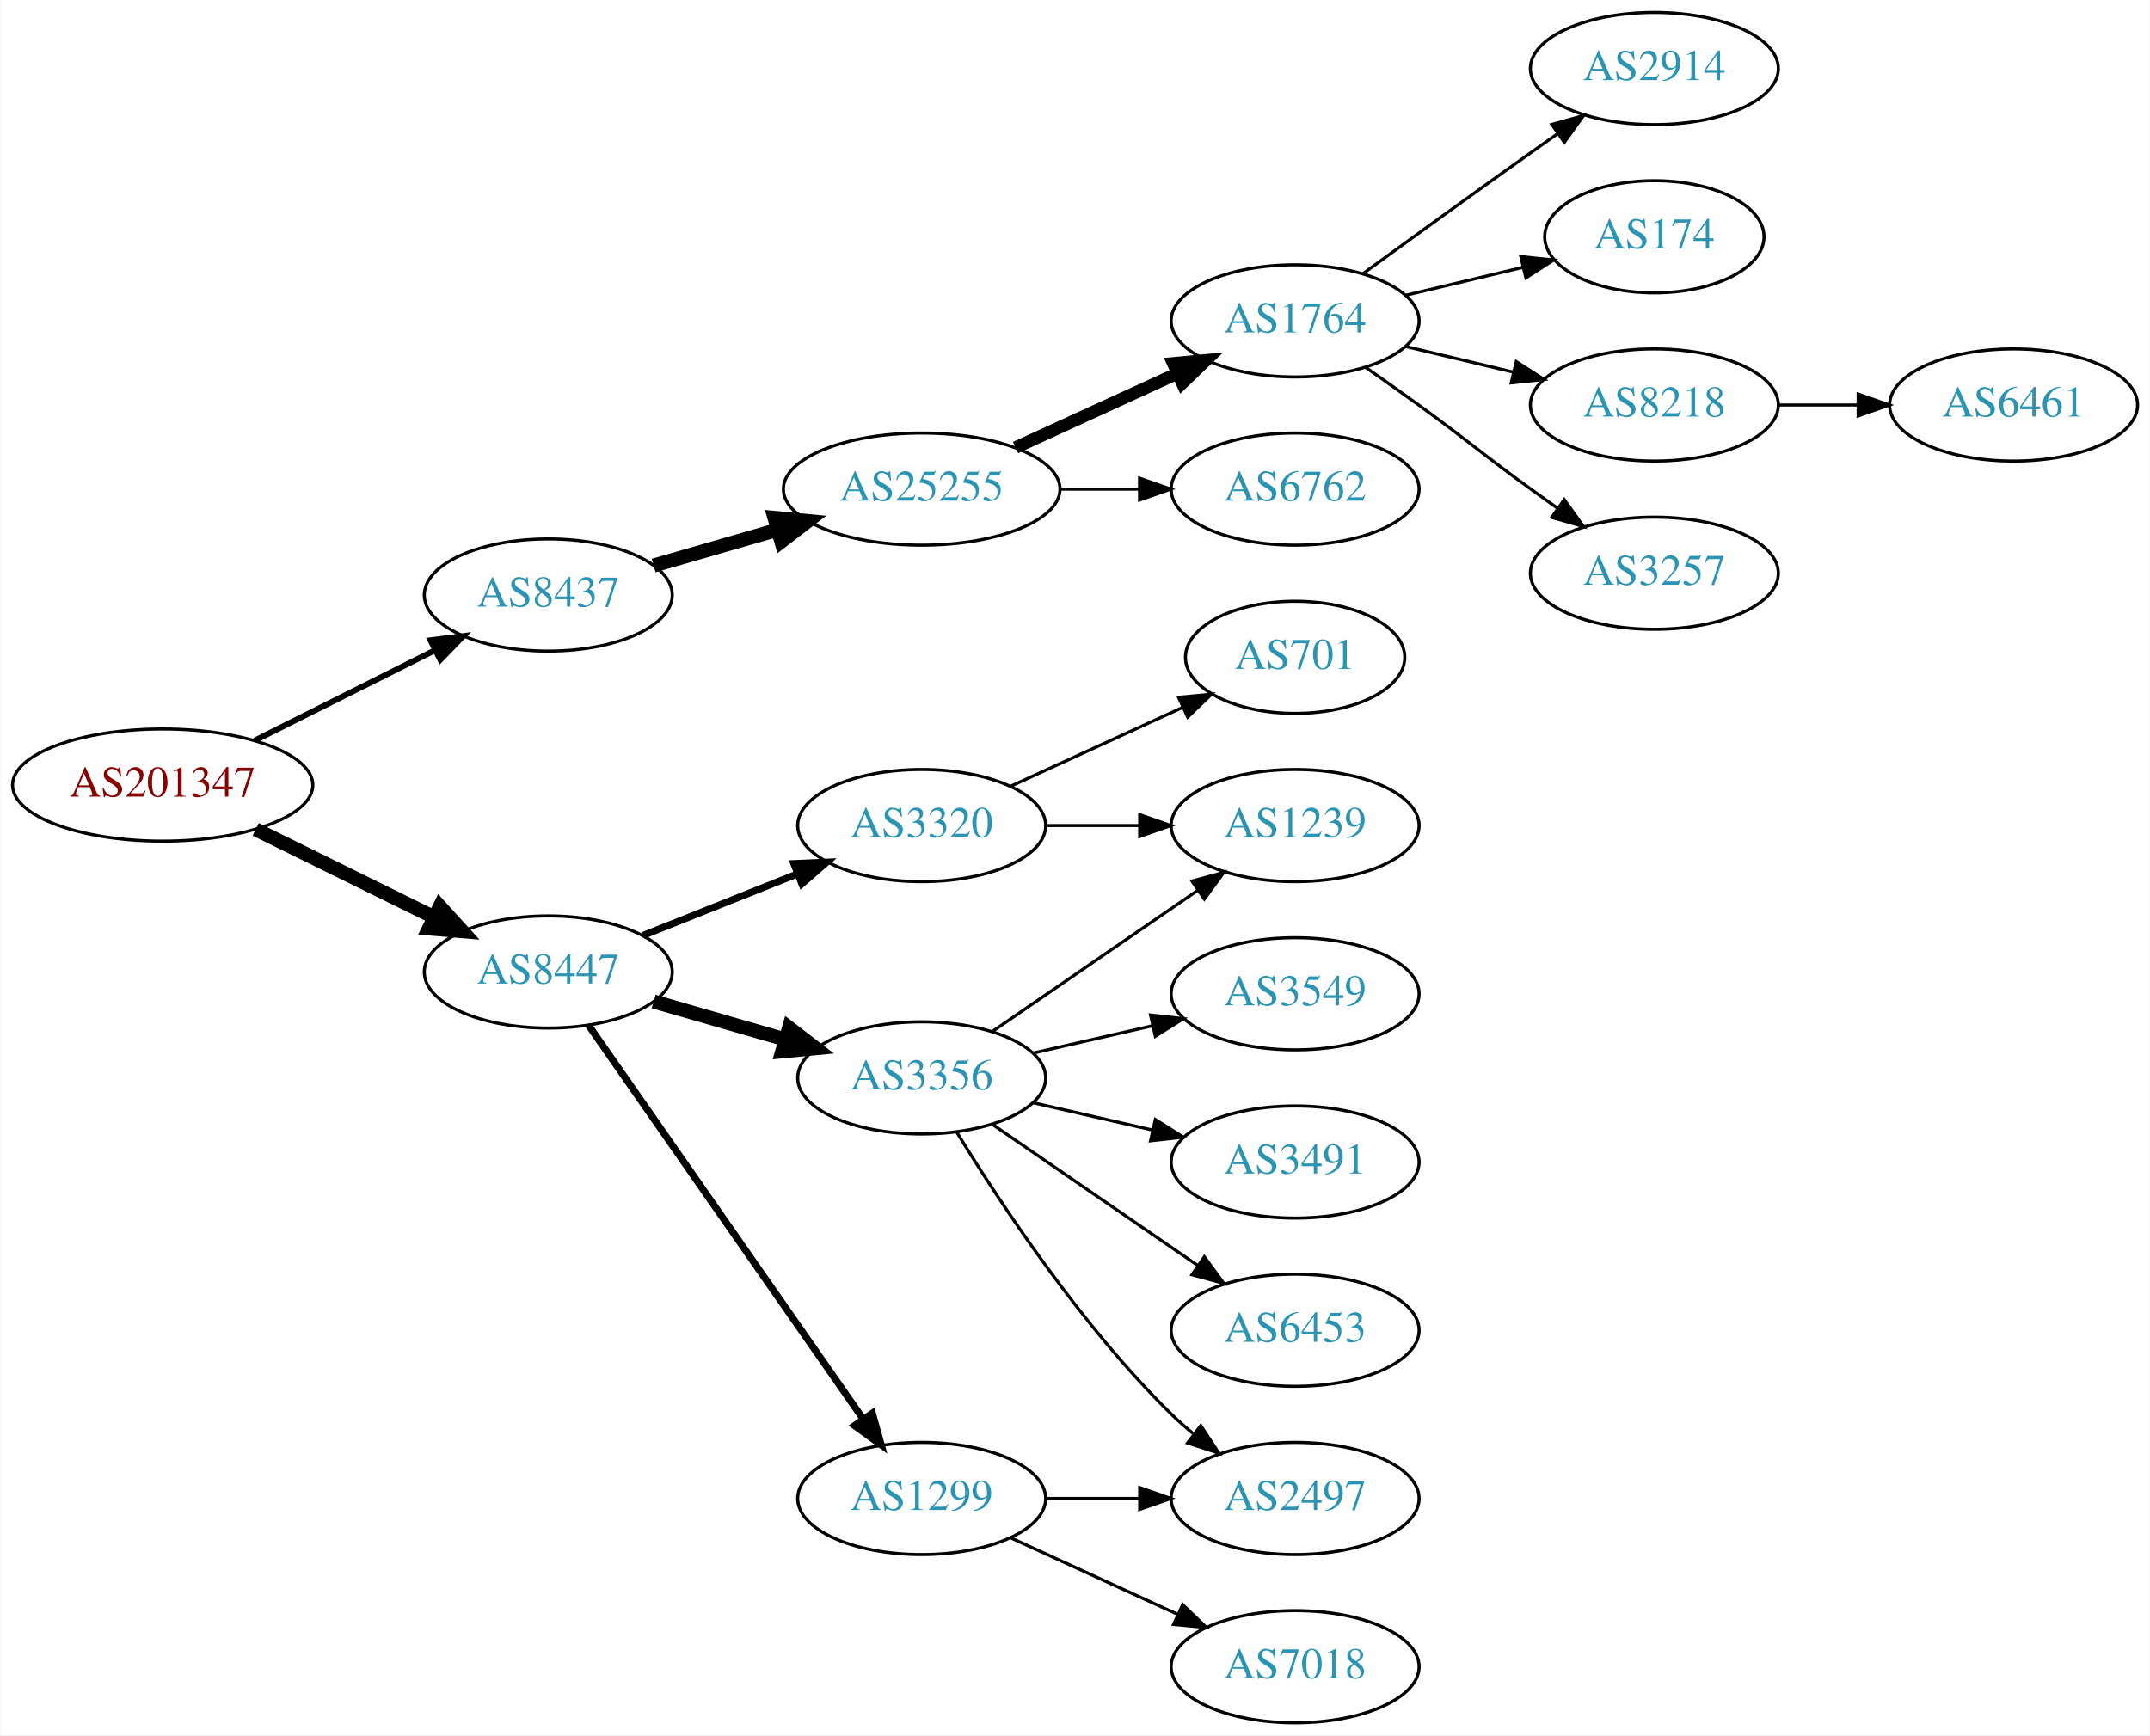
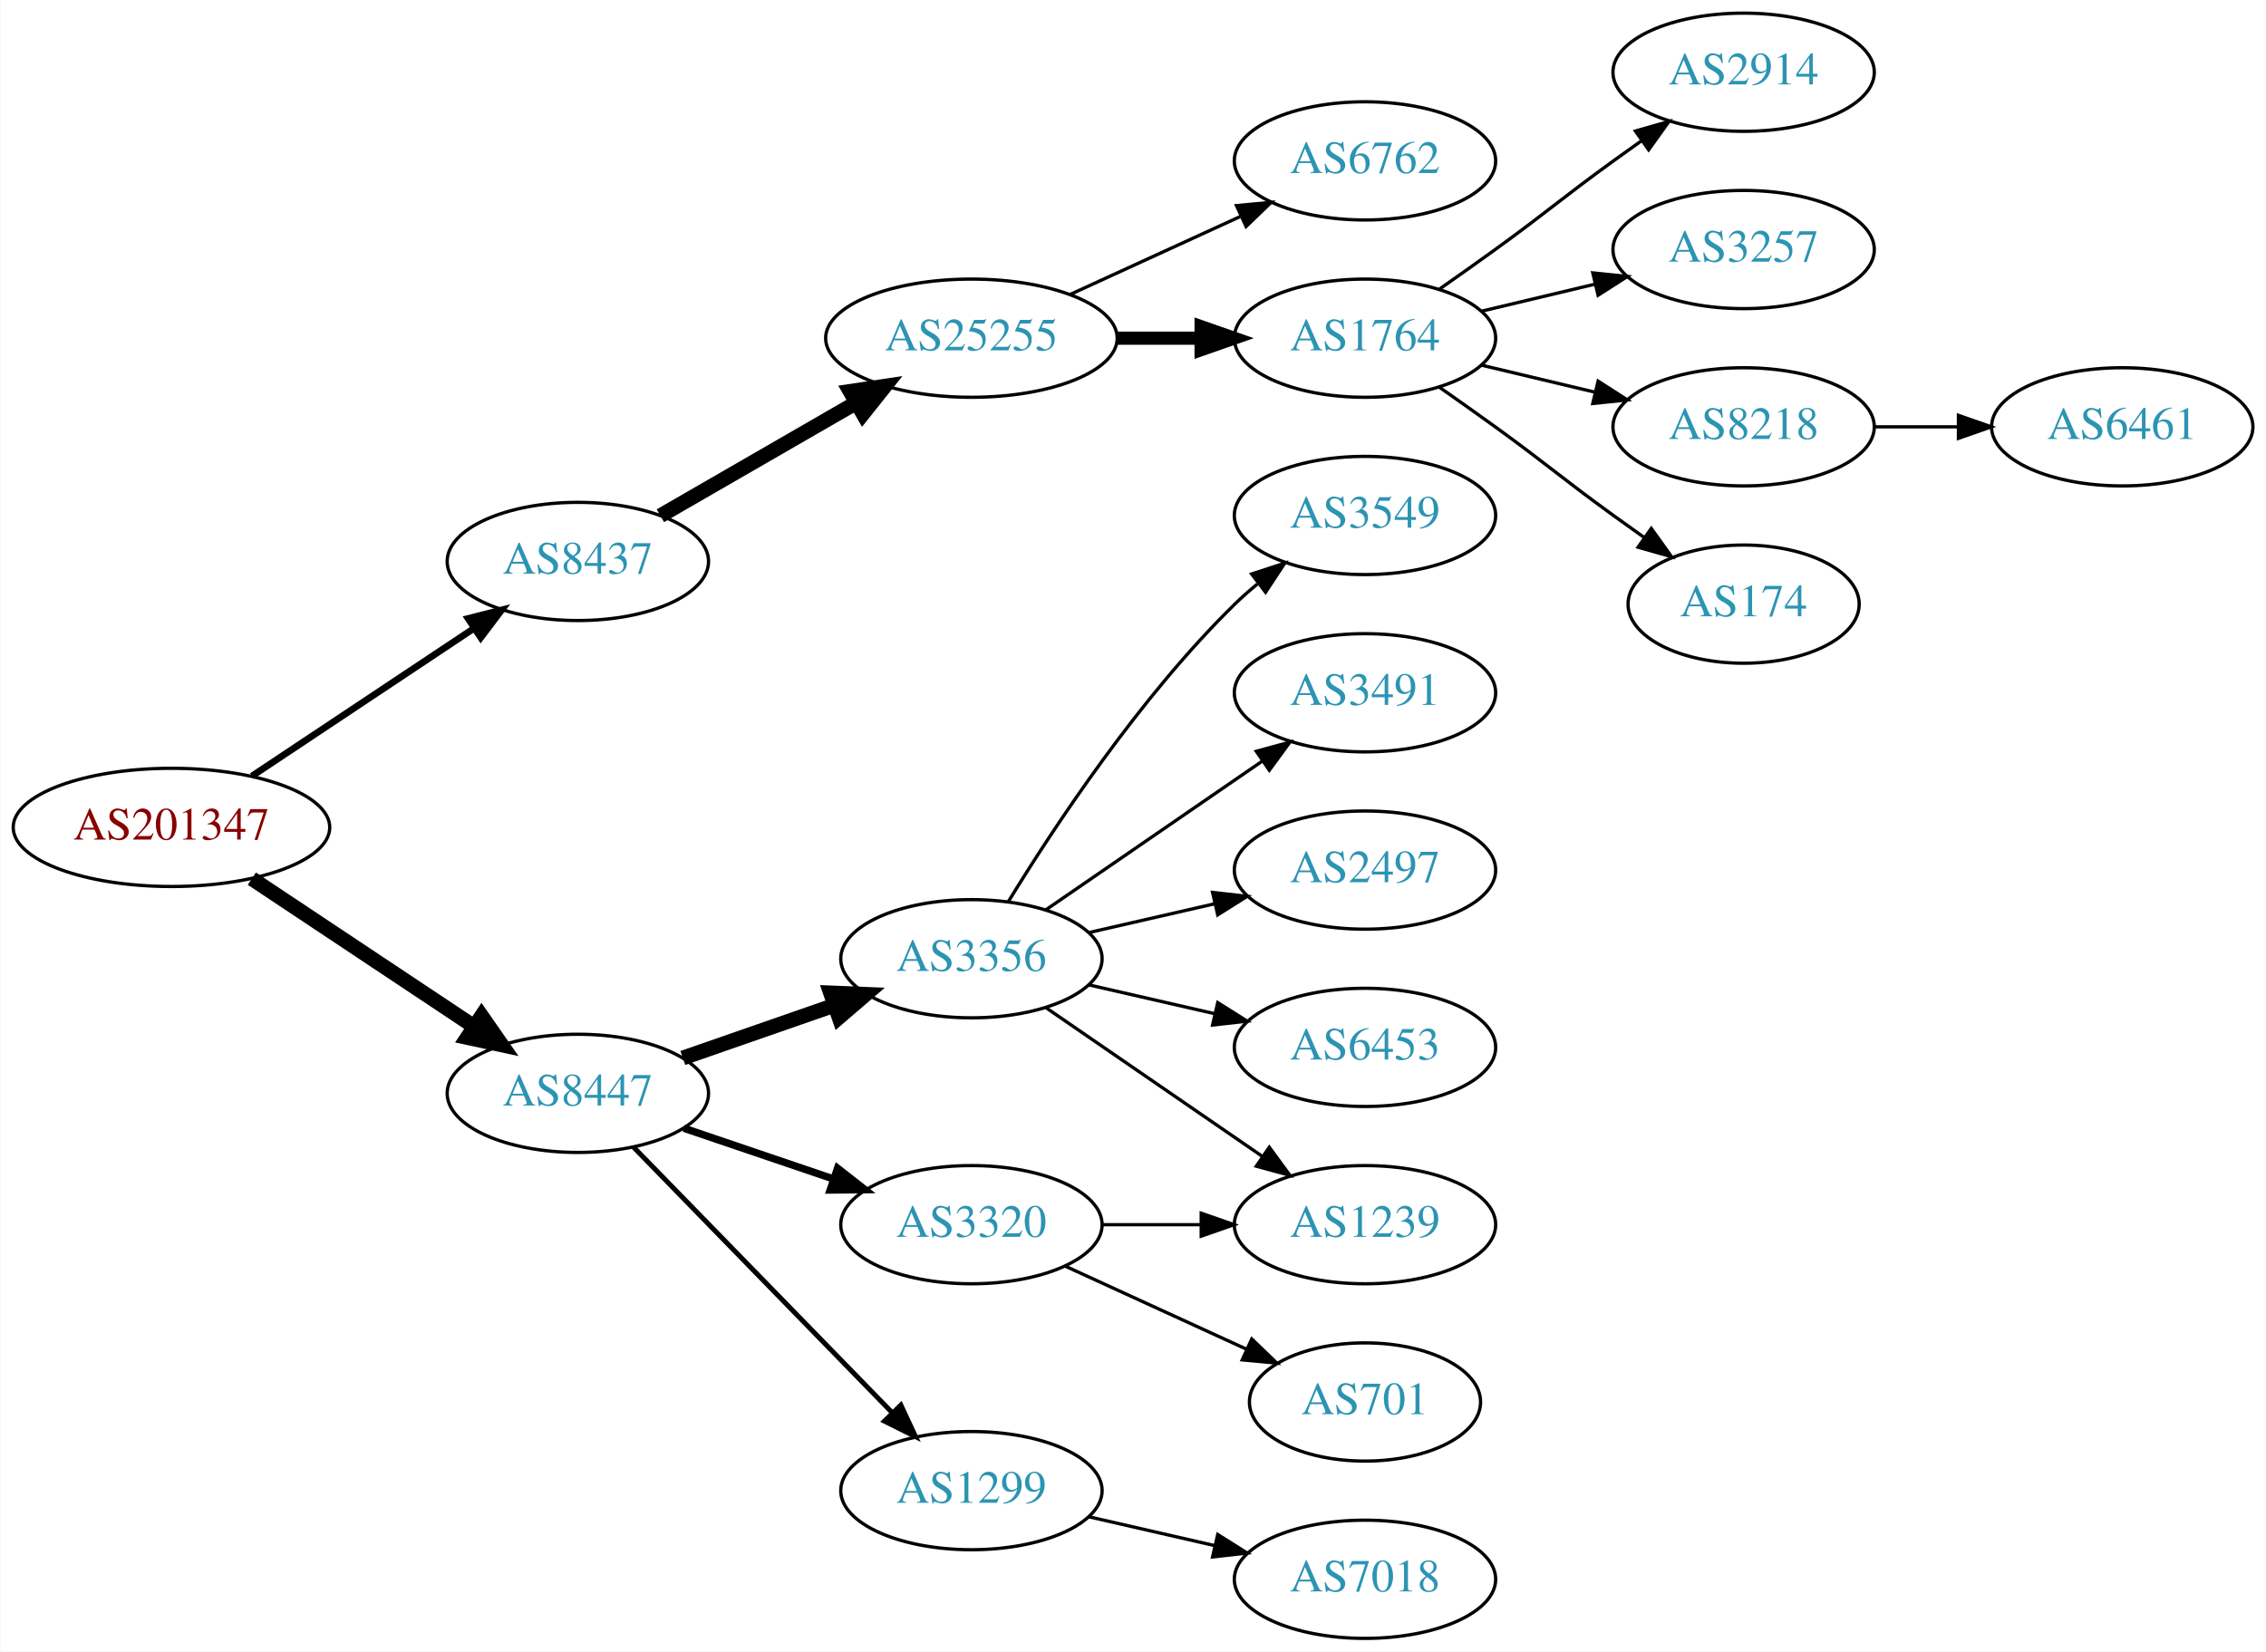
- <svg xmlns="http://www.w3.org/2000/svg" xmlns:xlink="http://www.w3.org/1999/xlink" width="690pt" height="557pt" viewBox="0.00 0.00 689.76 557.00">
-   <g id="graph0" class="graph" transform="scale(1 1) rotate(0) translate(4 553)">
-     <polygon fill="white" stroke="none" points="-4,4 -4,-553 685.755,-553 685.755,4 -4,4" />
+ <svg xmlns="http://www.w3.org/2000/svg" xmlns:xlink="http://www.w3.org/1999/xlink" width="690pt" height="503pt" viewBox="0.00 0.00 689.76 503.00">
+   <g id="graph0" class="graph" transform="scale(1 1) rotate(0) translate(4 499)">
+     <polygon fill="white" stroke="none" points="-4,4 -4,-499 685.755,-499 685.755,4 -4,4" />
    <g id="node1" class="node">
      <g id="a_node1">
        <a xlink:href="/asn/201347" xlink:title="AS201347 ~ Wolford AG [AT]">
-           <ellipse fill="#ffffff" stroke="black" cx="48.096" cy="-301" rx="48.192" ry="18" />
-           <text text-anchor="middle" x="48.096" y="-297.3" font-family="Times,serif" font-size="14.00" fill="#880000">AS201347</text>
+           <ellipse fill="#ffffff" stroke="black" cx="48.096" cy="-247" rx="48.192" ry="18" />
+           <text text-anchor="middle" x="48.096" y="-243.3" font-family="Times,serif" font-size="14.00" fill="#880000">AS201347</text>
        </a>
      </g>
    </g>
    <g id="node2" class="node">
      <g id="a_node2">
        <a xlink:href="/asn/8437" xlink:title="AS8437 ~ Hutchison Drei Austria GmbH [AT]">
-           <ellipse fill="#ffffff" stroke="black" cx="171.838" cy="-362" rx="39.794" ry="18" />
-           <text text-anchor="middle" x="171.838" y="-358.3" font-family="Times,serif" font-size="14.00" fill="#2c94b3">AS8437</text>
+           <ellipse fill="#ffffff" stroke="black" cx="171.838" cy="-328" rx="39.794" ry="18" />
+           <text text-anchor="middle" x="171.838" y="-324.3" font-family="Times,serif" font-size="14.00" fill="#2c94b3">AS8437</text>
        </a>
      </g>
    </g>
    <g id="edge1" class="edge">
-       <path fill="none" stroke="black" stroke-width="1.875" d="M77.639,-315.302C94.954,-323.978 117.186,-335.117 135.593,-344.34" />
-       <polygon fill="black" stroke="black" stroke-width="1.875" points="134.044,-347.479 144.553,-348.83 137.18,-341.221 134.044,-347.479" />
+       <path fill="none" stroke="black" stroke-width="2.045" d="M72.569,-262.618C91.795,-275.409 119.147,-293.608 140.115,-307.559" />
+       <polygon fill="black" stroke="black" stroke-width="2.045" points="138.403,-310.624 148.668,-313.249 142.281,-304.796 138.403,-310.624" />
    </g>
    <g id="node3" class="node">
      <g id="a_node3">
        <a xlink:href="/asn/8447" xlink:title="AS8447 ~ A1 Telekom Austria AG [AT]">
-           <ellipse fill="#ffffff" stroke="black" cx="171.838" cy="-241" rx="39.794" ry="18" />
-           <text text-anchor="middle" x="171.838" y="-237.3" font-family="Times,serif" font-size="14.00" fill="#2c94b3">AS8447</text>
+           <ellipse fill="#ffffff" stroke="black" cx="171.838" cy="-166" rx="39.794" ry="18" />
+           <text text-anchor="middle" x="171.838" y="-162.3" font-family="Times,serif" font-size="14.00" fill="#2c94b3">AS8447</text>
        </a>
      </g>
    </g>
    <g id="edge2" class="edge">
-       <path fill="none" stroke="black" stroke-width="4.5" d="M77.947,-286.781C95.072,-278.341 116.923,-267.572 135.13,-258.599" />
-       <polygon fill="black" stroke="black" stroke-width="4.5" points="137.045,-262.045 144.274,-254.092 133.563,-254.981 137.045,-262.045" />
+       <path fill="none" stroke="black" stroke-width="4.5" d="M72.569,-231.382C91.795,-218.591 119.147,-200.392 140.115,-186.441" />
+       <polygon fill="black" stroke="black" stroke-width="4.5" points="142.523,-189.568 148.668,-180.751 138.161,-183.012 142.523,-189.568" />
    </g>
    <g id="node4" class="node">
      <g id="a_node4">
        <a xlink:href="/asn/25255" xlink:title="AS25255 ~ ==&gt; TELE2 AUSTRIA &lt;== [AT]">
          <ellipse fill="#ffffff" stroke="black" cx="291.681" cy="-396" rx="44.393" ry="18" />
          <text text-anchor="middle" x="291.681" y="-392.3" font-family="Times,serif" font-size="14.00" fill="#2c94b3">AS25255</text>
        </a>
      </g>
    </g>
    <g id="edge3" class="edge">
-       <path fill="none" stroke="black" stroke-width="4.5" d="M205.664,-371.471C217.929,-375.01 232.084,-379.094 245.282,-382.902" />
-       <polygon fill="black" stroke="black" stroke-width="4.5" points="244.442,-386.757 255.142,-385.746 246.625,-379.191 244.442,-386.757" />
+       <path fill="none" stroke="black" stroke-width="4.5" d="M196.97,-341.925C214.176,-351.854 237.55,-365.341 256.649,-376.362" />
+       <polygon fill="black" stroke="black" stroke-width="4.5" points="254.73,-379.801 265.36,-381.389 258.666,-372.98 254.73,-379.801" />
    </g>
    <g id="node12" class="node">
      <g id="a_node12">
        <a xlink:href="/asn/3320" xlink:title="AS3320 ~ DTAG [DE]">
-           <ellipse fill="#ffffff" stroke="black" cx="291.681" cy="-288" rx="39.794" ry="18" />
-           <text text-anchor="middle" x="291.681" y="-284.3" font-family="Times,serif" font-size="14.00" fill="#2c94b3">AS3320</text>
+           <ellipse fill="#ffffff" stroke="black" cx="291.681" cy="-126" rx="39.794" ry="18" />
+           <text text-anchor="middle" x="291.681" y="-122.3" font-family="Times,serif" font-size="14.00" fill="#2c94b3">AS3320</text>
        </a>
      </g>
    </g>
    <g id="edge11" class="edge">
-       <path fill="none" stroke="black" stroke-width="2.25" d="M202.271,-252.739C217.175,-258.683 235.471,-265.98 251.544,-272.391" />
-       <polygon fill="black" stroke="black" stroke-width="2.25" points="250.63,-275.794 261.215,-276.248 253.223,-269.292 250.63,-275.794" />
+       <path fill="none" stroke="black" stroke-width="2.25" d="M204.108,-155.386C218.092,-150.639 234.762,-144.981 249.724,-139.902" />
+       <polygon fill="black" stroke="black" stroke-width="2.25" points="250.92,-143.192 259.264,-136.664 248.67,-136.564 250.92,-143.192" />
    </g>
    <g id="node13" class="node">
      <g id="a_node13">
        <a xlink:href="/asn/1299" xlink:title="AS1299 ~ Telia Carrier [EU]">
-           <ellipse fill="#ffffff" stroke="black" cx="291.681" cy="-72" rx="39.794" ry="18" />
-           <text text-anchor="middle" x="291.681" y="-68.3" font-family="Times,serif" font-size="14.00" fill="#2c94b3">AS1299</text>
+           <ellipse fill="#ffffff" stroke="black" cx="291.681" cy="-45" rx="39.794" ry="18" />
+           <text text-anchor="middle" x="291.681" y="-41.3" font-family="Times,serif" font-size="14.00" fill="#2c94b3">AS1299</text>
        </a>
      </g>
    </g>
    <g id="edge12" class="edge">
-       <path fill="none" stroke="black" stroke-width="2.25" d="M184.786,-223.865C205.608,-194.005 248.638,-132.294 272.948,-97.43" />
-       <polygon fill="black" stroke="black" stroke-width="2.25" points="275.852,-99.385 278.701,-89.18 270.11,-95.381 275.852,-99.385" />
+       <path fill="none" stroke="black" stroke-width="1.5" d="M188.731,-149.681C209.025,-128.843 244.295,-92.628 267.564,-68.736" />
+       <polygon fill="black" stroke="black" stroke-width="1.5" points="270.194,-71.052 274.663,-61.447 265.179,-66.168 270.194,-71.052" />
    </g>
    <g id="node14" class="node">
      <g id="a_node14">
        <a xlink:href="/asn/3356" xlink:title="AS3356 ~ Level 3 Parent, LLC [US]">
          <ellipse fill="#ffffff" stroke="black" cx="291.681" cy="-207" rx="39.794" ry="18" />
          <text text-anchor="middle" x="291.681" y="-203.3" font-family="Times,serif" font-size="14.00" fill="#2c94b3">AS3356</text>
        </a>
      </g>
    </g>
    <g id="edge13" class="edge">
-       <path fill="none" stroke="black" stroke-width="4.5" d="M205.664,-231.529C218.706,-227.766 233.887,-223.386 247.781,-219.377" />
-       <polygon fill="black" stroke="black" stroke-width="4.5" points="249.106,-223.093 257.622,-216.538 246.922,-215.527 249.106,-223.093" />
+       <path fill="none" stroke="black" stroke-width="4.5" d="M203.8,-176.772C217.896,-181.677 234.773,-187.548 249.886,-192.807" />
+       <polygon fill="black" stroke="black" stroke-width="4.5" points="248.778,-196.59 259.516,-196.157 251.366,-189.152 248.778,-196.59" />
    </g>
    <g id="node5" class="node">
      <g id="a_node5">
        <a xlink:href="/asn/1764" xlink:title="AS1764 ~ NEXTLAYER-AS [AT]">
-           <ellipse fill="#ffffff" stroke="black" cx="411.523" cy="-450" rx="39.794" ry="18" />
-           <text text-anchor="middle" x="411.523" y="-446.3" font-family="Times,serif" font-size="14.00" fill="#2c94b3">AS1764</text>
+           <ellipse fill="#ffffff" stroke="black" cx="411.523" cy="-396" rx="39.794" ry="18" />
+           <text text-anchor="middle" x="411.523" y="-392.3" font-family="Times,serif" font-size="14.00" fill="#2c94b3">AS1764</text>
        </a>
      </g>
    </g>
    <g id="edge4" class="edge">
-       <path fill="none" stroke="black" stroke-width="4" d="M321.81,-409.348C337.421,-416.502 356.819,-425.391 373.491,-433.03" />
-       <polygon fill="black" stroke="black" stroke-width="4" points="372.394,-436.378 382.943,-437.362 375.31,-430.014 372.394,-436.378" />
+       <path fill="none" stroke="black" stroke-width="4" d="M335.892,-396C344.204,-396 352.967,-396 361.449,-396" />
+       <polygon fill="black" stroke="black" stroke-width="4" points="361.608,-399.5 371.608,-396 361.608,-392.5 361.608,-399.5" />
    </g>
    <g id="node6" class="node">
      <g id="a_node6">
        <a xlink:href="/asn/6762" xlink:title="AS6762 ~ TELECOM ITALIA SPARKLE S.p.A. [IT]">
-           <ellipse fill="#ffffff" stroke="black" cx="411.523" cy="-396" rx="39.794" ry="18" />
-           <text text-anchor="middle" x="411.523" y="-392.3" font-family="Times,serif" font-size="14.00" fill="#2c94b3">AS6762</text>
+           <ellipse fill="#ffffff" stroke="black" cx="411.523" cy="-450" rx="39.794" ry="18" />
+           <text text-anchor="middle" x="411.523" y="-446.3" font-family="Times,serif" font-size="14.00" fill="#2c94b3">AS6762</text>
        </a>
      </g>
    </g>
    <g id="edge5" class="edge">
-       <path fill="none" stroke="black" d="M335.892,-396C344.204,-396 352.967,-396 361.449,-396" />
-       <polygon fill="black" stroke="black" points="361.608,-399.5 371.608,-396 361.608,-392.5 361.608,-399.5" />
+       <path fill="none" stroke="black" d="M321.81,-409.348C337.421,-416.502 356.819,-425.391 373.491,-433.03" />
+       <polygon fill="black" stroke="black" points="372.394,-436.378 382.943,-437.362 375.31,-430.014 372.394,-436.378" />
    </g>
    <g id="node7" class="node">
      <g id="a_node7">
        <a xlink:href="/asn/2914" xlink:title="AS2914 ~ NTT America, Inc. [US]">
-           <ellipse fill="#ffffff" stroke="black" cx="526.816" cy="-531" rx="39.794" ry="18" />
-           <text text-anchor="middle" x="526.816" y="-527.3" font-family="Times,serif" font-size="14.00" fill="#2c94b3">AS2914</text>
+           <ellipse fill="#ffffff" stroke="black" cx="526.816" cy="-477" rx="39.794" ry="18" />
+           <text text-anchor="middle" x="526.816" y="-473.3" font-family="Times,serif" font-size="14.00" fill="#2c94b3">AS2914</text>
        </a>
      </g>
    </g>
    <g id="edge6" class="edge">
-       <path fill="none" stroke="black" d="M433.371,-465.222C448.305,-476.091 468.919,-491.025 487.17,-504 489.99,-506.005 492.933,-508.085 495.881,-510.159" />
-       <polygon fill="black" stroke="black" points="493.908,-513.05 504.106,-515.926 497.927,-507.319 493.908,-513.05" />
+       <path fill="none" stroke="black" d="M434.28,-411.009C439.815,-414.879 445.733,-419.064 451.17,-423 467.369,-434.729 470.97,-438.271 487.17,-450 489.973,-452.029 492.904,-454.125 495.845,-456.21" />
+       <polygon fill="black" stroke="black" points="493.867,-459.097 504.059,-461.991 497.896,-453.373 493.867,-459.097" />
    </g>
    <g id="node8" class="node">
      <g id="a_node8">
-         <a xlink:href="/asn/174" xlink:title="AS174 ~ Cogent Communications [US]">
-           <ellipse fill="#ffffff" stroke="black" cx="526.816" cy="-477" rx="35.194" ry="18" />
-           <text text-anchor="middle" x="526.816" y="-473.3" font-family="Times,serif" font-size="14.00" fill="#2c94b3">AS174</text>
+         <a xlink:href="/asn/3257" xlink:title="AS3257 ~ GTT [DE]">
+           <ellipse fill="#ffffff" stroke="black" cx="526.816" cy="-423" rx="39.794" ry="18" />
+           <text text-anchor="middle" x="526.816" y="-419.3" font-family="Times,serif" font-size="14.00" fill="#2c94b3">AS3257</text>
        </a>
      </g>
    </g>
    <g id="edge7" class="edge">
-       <path fill="none" stroke="black" d="M447.13,-458.248C458.925,-461.058 472.229,-464.229 484.497,-467.153" />
-       <polygon fill="black" stroke="black" points="483.963,-470.624 494.502,-469.537 485.586,-463.814 483.963,-470.624" />
+       <path fill="none" stroke="black" d="M447.13,-404.248C458.002,-406.838 470.156,-409.735 481.598,-412.462" />
+       <polygon fill="black" stroke="black" points="480.882,-415.889 491.421,-414.803 482.505,-409.08 480.882,-415.889" />
    </g>
    <g id="node9" class="node">
      <g id="a_node9">
        <a xlink:href="/asn/8218" xlink:title="AS8218 ~ legacy Neotelecoms [FR]">
-           <ellipse fill="#ffffff" stroke="black" cx="526.816" cy="-423" rx="39.794" ry="18" />
-           <text text-anchor="middle" x="526.816" y="-419.3" font-family="Times,serif" font-size="14.00" fill="#2c94b3">AS8218</text>
+           <ellipse fill="#ffffff" stroke="black" cx="526.816" cy="-369" rx="39.794" ry="18" />
+           <text text-anchor="middle" x="526.816" y="-365.3" font-family="Times,serif" font-size="14.00" fill="#2c94b3">AS8218</text>
        </a>
      </g>
    </g>
    <g id="edge8" class="edge">
-       <path fill="none" stroke="black" d="M447.13,-441.752C458.002,-439.162 470.156,-436.265 481.598,-433.538" />
-       <polygon fill="black" stroke="black" points="482.505,-436.92 491.421,-431.197 480.882,-430.111 482.505,-436.92" />
+       <path fill="none" stroke="black" d="M447.13,-387.752C458.002,-385.162 470.156,-382.265 481.598,-379.538" />
+       <polygon fill="black" stroke="black" points="482.505,-382.92 491.421,-377.197 480.882,-376.111 482.505,-382.92" />
    </g>
    <g id="node10" class="node">
      <g id="a_node10">
-         <a xlink:href="/asn/3257" xlink:title="AS3257 ~ GTT [DE]">
-           <ellipse fill="#ffffff" stroke="black" cx="526.816" cy="-369" rx="39.794" ry="18" />
-           <text text-anchor="middle" x="526.816" y="-365.3" font-family="Times,serif" font-size="14.00" fill="#2c94b3">AS3257</text>
+         <a xlink:href="/asn/174" xlink:title="AS174 ~ Cogent Communications [US]">
+           <ellipse fill="#ffffff" stroke="black" cx="526.816" cy="-315" rx="35.194" ry="18" />
+           <text text-anchor="middle" x="526.816" y="-311.3" font-family="Times,serif" font-size="14.00" fill="#2c94b3">AS174</text>
        </a>
      </g>
    </g>
    <g id="edge9" class="edge">
-       <path fill="none" stroke="black" d="M434.28,-434.991C439.815,-431.121 445.733,-426.936 451.17,-423 467.369,-411.271 470.97,-407.729 487.17,-396 489.973,-393.971 492.904,-391.875 495.845,-389.79" />
-       <polygon fill="black" stroke="black" points="497.896,-392.627 504.059,-384.009 493.867,-386.903 497.896,-392.627" />
+       <path fill="none" stroke="black" d="M434.28,-380.991C439.815,-377.121 445.733,-372.936 451.17,-369 467.369,-357.271 470.97,-353.729 487.17,-342 490.198,-339.807 493.377,-337.537 496.556,-335.287" />
+       <polygon fill="black" stroke="black" points="498.698,-338.059 504.866,-329.445 494.672,-332.333 498.698,-338.059" />
    </g>
    <g id="node11" class="node">
      <g id="a_node11">
        <a xlink:href="/asn/6461" xlink:title="AS6461 ~ Zayo Bandwidth [US]">
-           <ellipse fill="#ffffff" stroke="black" cx="642.109" cy="-423" rx="39.794" ry="18" />
-           <text text-anchor="middle" x="642.109" y="-419.3" font-family="Times,serif" font-size="14.00" fill="#2c94b3">AS6461</text>
+           <ellipse fill="#ffffff" stroke="black" cx="642.109" cy="-369" rx="39.794" ry="18" />
+           <text text-anchor="middle" x="642.109" y="-365.3" font-family="Times,serif" font-size="14.00" fill="#2c94b3">AS6461</text>
        </a>
      </g>
    </g>
    <g id="edge10" class="edge">
-       <path fill="none" stroke="black" d="M566.488,-423C574.691,-423 583.455,-423 591.987,-423" />
-       <polygon fill="black" stroke="black" points="592.227,-426.5 602.226,-423 592.226,-419.5 592.227,-426.5" />
+       <path fill="none" stroke="black" d="M566.488,-369C574.691,-369 583.455,-369 591.987,-369" />
+       <polygon fill="black" stroke="black" points="592.227,-372.5 602.226,-369 592.226,-365.5 592.227,-372.5" />
+     </g>
+     <g id="node17" class="node">
+       <g id="a_node17">
+         <a xlink:href="/asn/1239" xlink:title="AS1239 ~ Sprint [US]">
+           <ellipse fill="#ffffff" stroke="black" cx="411.523" cy="-126" rx="39.794" ry="18" />
+           <text text-anchor="middle" x="411.523" y="-122.3" font-family="Times,serif" font-size="14.00" fill="#2c94b3">AS1239</text>
+         </a>
+       </g>
+     </g>
+     <g id="edge21" class="edge">
+       <path fill="none" stroke="black" d="M331.593,-126C341.146,-126 351.496,-126 361.459,-126" />
+       <polygon fill="black" stroke="black" points="361.651,-129.5 371.651,-126 361.651,-122.5 361.651,-129.5" />
+     </g>
+     <g id="node21" class="node">
+       <g id="a_node21">
+         <a xlink:href="/asn/701" xlink:title="AS701 ~ UUNET [US]">
+           <ellipse fill="#ffffff" stroke="black" cx="411.523" cy="-72" rx="35.194" ry="18" />
+           <text text-anchor="middle" x="411.523" y="-68.3" font-family="Times,serif" font-size="14.00" fill="#2c94b3">AS701</text>
+         </a>
+       </g>
+     </g>
+     <g id="edge20" class="edge">
+       <path fill="none" stroke="black" d="M320.309,-113.339C336.726,-105.817 357.707,-96.202 375.304,-88.139" />
+       <polygon fill="black" stroke="black" points="377.048,-91.189 384.681,-83.842 374.132,-84.826 377.048,-91.189" />
    </g>
    <g id="node15" class="node">
      <g id="a_node15">
-         <a xlink:href="/asn/701" xlink:title="AS701 ~ UUNET [US]">
-           <ellipse fill="#ffffff" stroke="black" cx="411.523" cy="-342" rx="35.194" ry="18" />
-           <text text-anchor="middle" x="411.523" y="-338.3" font-family="Times,serif" font-size="14.00" fill="#2c94b3">AS701</text>
-         </a>
-       </g>
-     </g>
-     <g id="edge14" class="edge">
-       <path fill="none" stroke="black" d="M320.309,-300.661C336.726,-308.183 357.707,-317.798 375.304,-325.861" />
-       <polygon fill="black" stroke="black" points="374.132,-329.174 384.681,-330.158 377.048,-322.811 374.132,-329.174" />
-     </g>
-     <g id="node16" class="node">
-       <g id="a_node16">
-         <a xlink:href="/asn/1239" xlink:title="AS1239 ~ Sprint [US]">
-           <ellipse fill="#ffffff" stroke="black" cx="411.523" cy="-288" rx="39.794" ry="18" />
-           <text text-anchor="middle" x="411.523" y="-284.3" font-family="Times,serif" font-size="14.00" fill="#2c94b3">AS1239</text>
-         </a>
-       </g>
-     </g>
-     <g id="edge15" class="edge">
-       <path fill="none" stroke="black" d="M331.593,-288C341.146,-288 351.496,-288 361.459,-288" />
-       <polygon fill="black" stroke="black" points="361.651,-291.5 371.651,-288 361.651,-284.5 361.651,-291.5" />
-     </g>
-     <g id="node19" class="node">
-       <g id="a_node19">
-         <a xlink:href="/asn/2497" xlink:title="AS2497 ~ Internet Initiative Japan Inc. [JP]">
-           <ellipse fill="#ffffff" stroke="black" cx="411.523" cy="-72" rx="39.794" ry="18" />
-           <text text-anchor="middle" x="411.523" y="-68.3" font-family="Times,serif" font-size="14.00" fill="#2c94b3">AS2497</text>
-         </a>
-       </g>
-     </g>
-     <g id="edge22" class="edge">
-       <path fill="none" stroke="black" d="M331.593,-72C341.146,-72 351.496,-72 361.459,-72" />
-       <polygon fill="black" stroke="black" points="361.651,-75.5 371.651,-72 361.651,-68.5 361.651,-75.5" />
-     </g>
-     <g id="node21" class="node">
-       <g id="a_node21">
        <a xlink:href="/asn/7018" xlink:title="AS7018 ~ AT&amp;T Services, Inc. [US]">
          <ellipse fill="#ffffff" stroke="black" cx="411.523" cy="-18" rx="39.794" ry="18" />
          <text text-anchor="middle" x="411.523" y="-14.3" font-family="Times,serif" font-size="14.00" fill="#2c94b3">AS7018</text>
        </a>
      </g>
    </g>
-     <g id="edge21" class="edge">
-       <path fill="none" stroke="black" d="M320.309,-59.339C336.266,-52.027 356.537,-42.739 373.82,-34.819" />
-       <polygon fill="black" stroke="black" points="375.434,-37.929 383.067,-30.581 372.518,-31.565 375.434,-37.929" />
-     </g>
-     <g id="edge16" class="edge">
+     <g id="edge14" class="edge">
+       <path fill="none" stroke="black" d="M327.4,-37.045C339.4,-34.296 353.021,-31.175 365.713,-28.267" />
+       <polygon fill="black" stroke="black" points="366.679,-31.636 375.645,-25.991 365.116,-24.813 366.679,-31.636" />
+     </g>
+     <g id="node16" class="node">
+       <g id="a_node16">
+         <a xlink:href="/asn/3491" xlink:title="AS3491 ~ PCCW Global, Inc. [US]">
+           <ellipse fill="#ffffff" stroke="black" cx="411.523" cy="-288" rx="39.794" ry="18" />
+           <text text-anchor="middle" x="411.523" y="-284.3" font-family="Times,serif" font-size="14.00" fill="#2c94b3">AS3491</text>
+         </a>
+       </g>
+     </g>
+     <g id="edge15" class="edge">
      <path fill="none" stroke="black" d="M314.295,-221.857C332.783,-234.565 359.597,-252.995 380.227,-267.175" />
      <polygon fill="black" stroke="black" points="378.423,-270.183 388.647,-272.963 382.388,-264.414 378.423,-270.183" />
    </g>
-     <g id="node17" class="node">
-       <g id="a_node17">
-         <a xlink:href="/asn/3549" xlink:title="AS3549 ~ Level 3 Parent, LLC [US]">
+     <g id="edge16" class="edge">
+       <path fill="none" stroke="black" d="M314.295,-192.143C332.783,-179.435 359.597,-161.005 380.227,-146.825" />
+       <polygon fill="black" stroke="black" points="382.388,-149.586 388.647,-141.037 378.423,-143.817 382.388,-149.586" />
+     </g>
+     <g id="node18" class="node">
+       <g id="a_node18">
+         <a xlink:href="/asn/2497" xlink:title="AS2497 ~ Internet Initiative Japan Inc. [JP]">
          <ellipse fill="#ffffff" stroke="black" cx="411.523" cy="-234" rx="39.794" ry="18" />
-           <text text-anchor="middle" x="411.523" y="-230.3" font-family="Times,serif" font-size="14.00" fill="#2c94b3">AS3549</text>
+           <text text-anchor="middle" x="411.523" y="-230.3" font-family="Times,serif" font-size="14.00" fill="#2c94b3">AS2497</text>
        </a>
      </g>
    </g>
    <g id="edge17" class="edge">
      <path fill="none" stroke="black" d="M327.4,-214.955C339.4,-217.704 353.021,-220.825 365.713,-223.733" />
      <polygon fill="black" stroke="black" points="365.116,-227.187 375.645,-226.009 366.679,-220.364 365.116,-227.187" />
    </g>
-     <g id="node18" class="node">
-       <g id="a_node18">
-         <a xlink:href="/asn/3491" xlink:title="AS3491 ~ PCCW Global, Inc. [US]">
+     <g id="node19" class="node">
+       <g id="a_node19">
+         <a xlink:href="/asn/6453" xlink:title="AS6453 ~ TATA COMMUNICATIONS (AMERICA) INC [US]">
          <ellipse fill="#ffffff" stroke="black" cx="411.523" cy="-180" rx="39.794" ry="18" />
-           <text text-anchor="middle" x="411.523" y="-176.3" font-family="Times,serif" font-size="14.00" fill="#2c94b3">AS3491</text>
+           <text text-anchor="middle" x="411.523" y="-176.3" font-family="Times,serif" font-size="14.00" fill="#2c94b3">AS6453</text>
        </a>
      </g>
    </g>
    <g id="edge18" class="edge">
      <path fill="none" stroke="black" d="M327.4,-199.045C339.4,-196.296 353.021,-193.175 365.713,-190.267" />
      <polygon fill="black" stroke="black" points="366.679,-193.636 375.645,-187.991 365.116,-186.813 366.679,-193.636" />
    </g>
-     <g id="edge19" class="edge">
-       <path fill="none" stroke="black" d="M302.946,-189.56C316.755,-167.009 342.944,-127.278 371.877,-99 374.017,-96.908 376.334,-94.863 378.734,-92.894" />
-       <polygon fill="black" stroke="black" points="381.244,-95.382 387.075,-86.536 377.001,-89.815 381.244,-95.382" />
-     </g>
    <g id="node20" class="node">
      <g id="a_node20">
-         <a xlink:href="/asn/6453" xlink:title="AS6453 ~ TATA COMMUNICATIONS (AMERICA) INC [US]">
-           <ellipse fill="#ffffff" stroke="black" cx="411.523" cy="-126" rx="39.794" ry="18" />
-           <text text-anchor="middle" x="411.523" y="-122.3" font-family="Times,serif" font-size="14.00" fill="#2c94b3">AS6453</text>
-         </a>
-       </g>
-     </g>
-     <g id="edge20" class="edge">
-       <path fill="none" stroke="black" d="M314.295,-192.143C332.783,-179.435 359.597,-161.005 380.227,-146.825" />
-       <polygon fill="black" stroke="black" points="382.388,-149.586 388.647,-141.037 378.423,-143.817 382.388,-149.586" />
+         <a xlink:href="/asn/3549" xlink:title="AS3549 ~ Level 3 Parent, LLC [US]">
+           <ellipse fill="#ffffff" stroke="black" cx="411.523" cy="-342" rx="39.794" ry="18" />
+           <text text-anchor="middle" x="411.523" y="-338.3" font-family="Times,serif" font-size="14.00" fill="#2c94b3">AS3549</text>
+         </a>
+       </g>
+     </g>
+     <g id="edge19" class="edge">
+       <path fill="none" stroke="black" d="M302.946,-224.44C316.755,-246.991 342.944,-286.722 371.877,-315 374.017,-317.092 376.334,-319.137 378.734,-321.106" />
+       <polygon fill="black" stroke="black" points="377.001,-324.185 387.075,-327.464 381.244,-318.618 377.001,-324.185" />
    </g>
  </g>
</svg>
